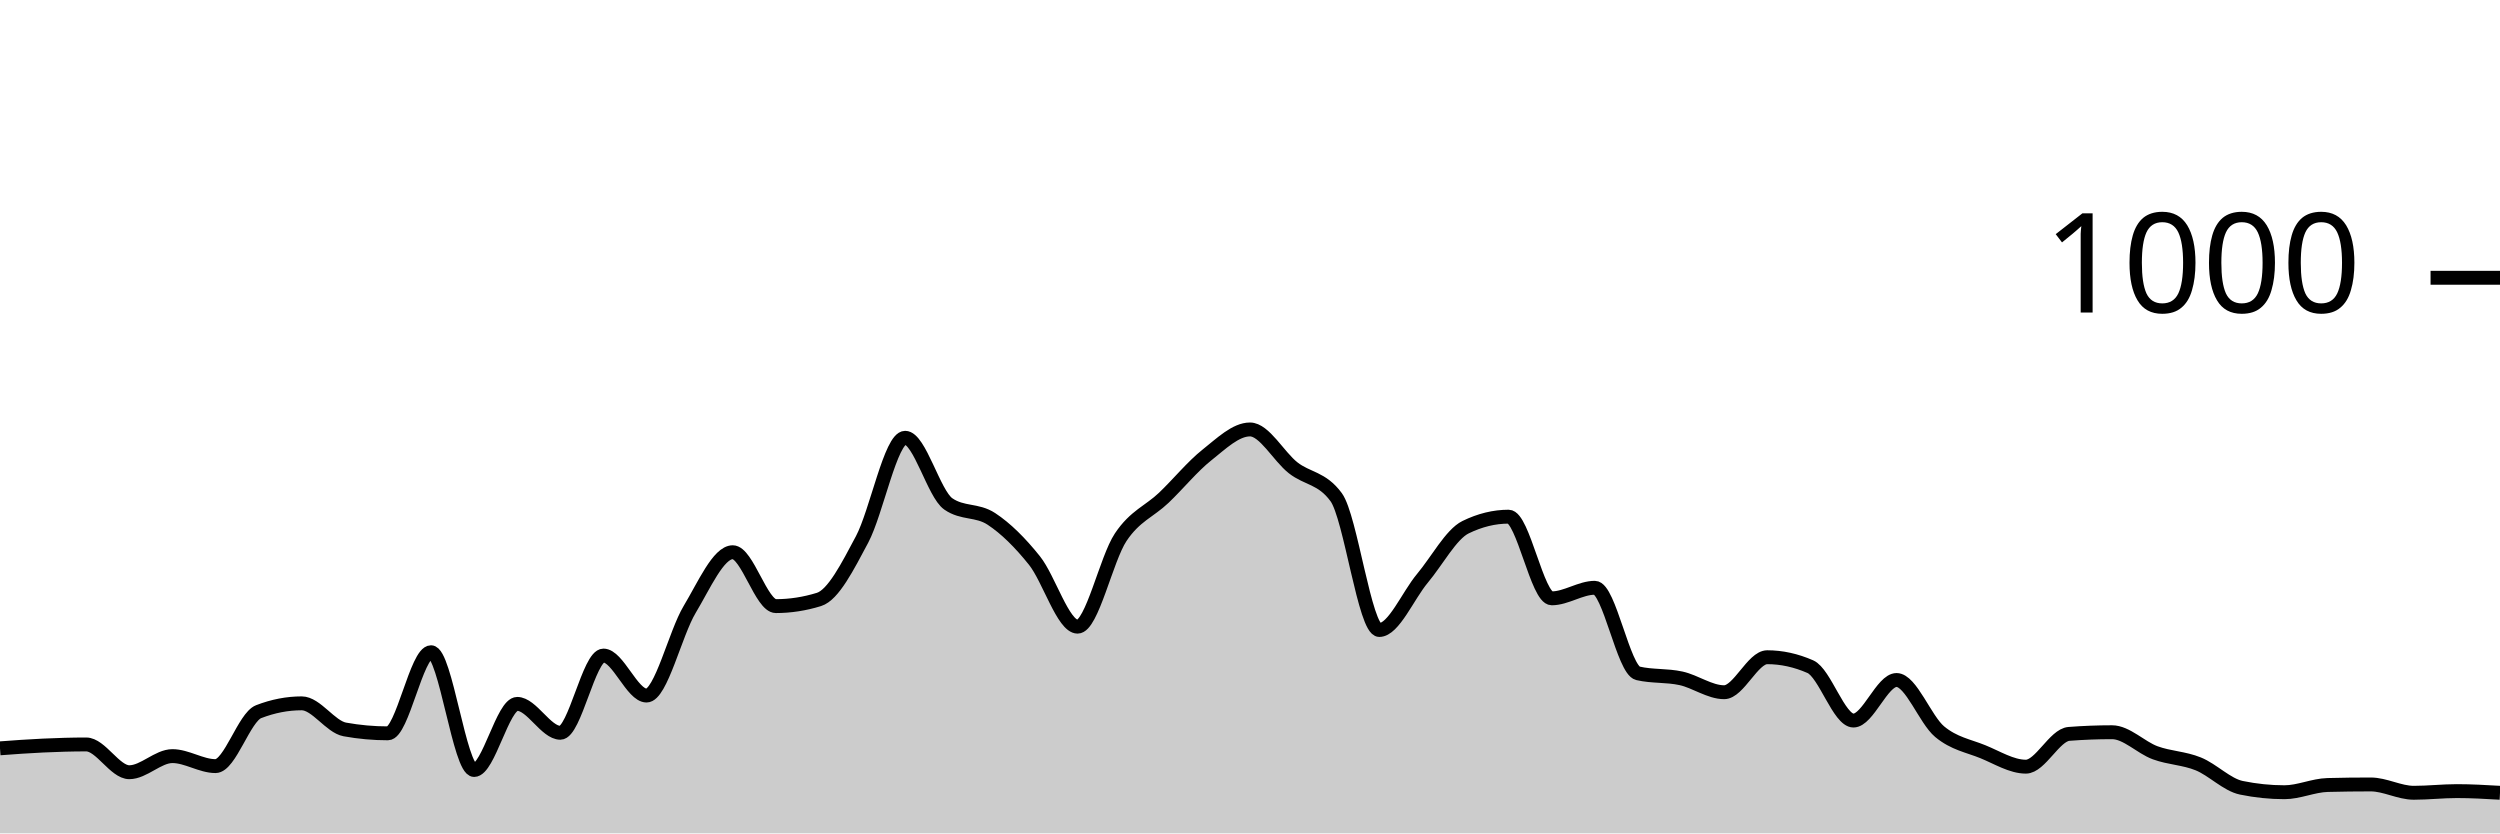
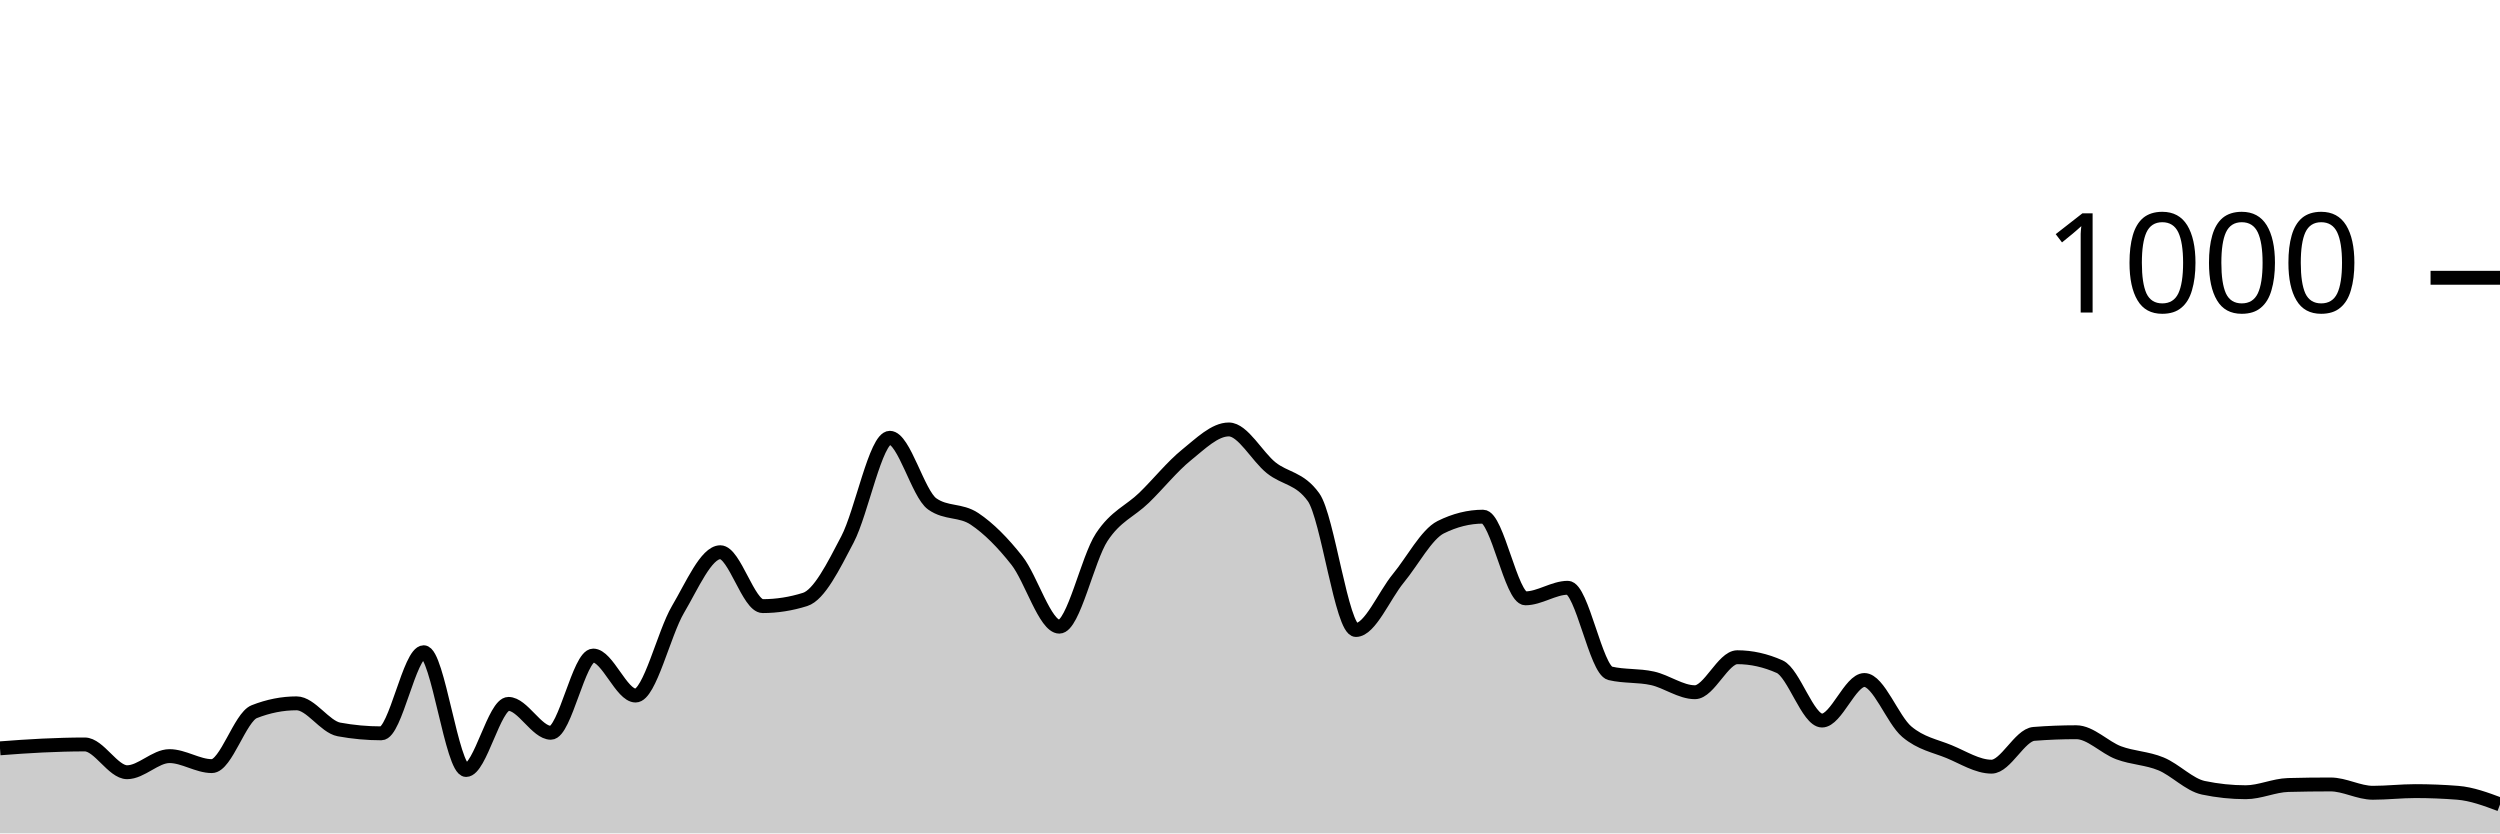
<svg xmlns="http://www.w3.org/2000/svg" viewBox="0 0 180 60">
  <g transform="translate(0,20)">
-     <path class="area" fill="rgba(0, 0, 0, 0.2)" d="M0,33.88C1.034,33.803,2.069,33.727,3.103,33.68C4.138,33.633,5.172,33.6,6.207,33.6C7.241,33.6,8.276,35.6,9.31,35.6C10.345,35.6,11.379,34.44,12.414,34.44C13.448,34.44,14.483,35.16,15.517,35.16C16.552,35.16,17.586,31.64,18.621,31.24C19.655,30.84,20.69,30.64,21.724,30.64C22.759,30.64,23.793,32.333,24.828,32.52C25.862,32.707,26.897,32.8,27.931,32.8C28.966,32.8,30,26.96,31.034,26.96C32.069,26.96,33.103,35.44,34.138,35.44C35.172,35.44,36.207,30.68,37.241,30.68C38.276,30.68,39.31,32.76,40.345,32.76C41.379,32.76,42.414,27.2,43.448,27.2C44.483,27.2,45.517,30.08,46.552,30.08C47.586,30.08,48.621,25.6,49.655,23.88C50.69,22.16,51.724,19.76,52.759,19.76C53.793,19.76,54.828,23.64,55.862,23.64C56.897,23.64,57.931,23.48,58.966,23.16C60,22.84,61.034,20.78,62.069,18.84C63.103,16.9,64.138,11.52,65.172,11.52C66.207,11.52,67.241,15.56,68.276,16.28C69.31,17,70.345,16.68,71.379,17.36C72.414,18.04,73.448,19.067,74.483,20.36C75.517,21.653,76.552,25.12,77.586,25.12C78.621,25.12,79.655,20.227,80.69,18.68C81.724,17.133,82.759,16.827,83.793,15.84C84.828,14.853,85.862,13.58,86.897,12.76C87.931,11.94,88.966,10.92,90,10.92C91.034,10.92,92.069,12.867,93.103,13.68C94.138,14.493,95.172,14.387,96.207,15.8C97.241,17.213,98.276,25.36,99.31,25.36C100.345,25.36,101.379,22.873,102.414,21.64C103.448,20.407,104.483,18.467,105.517,17.96C106.552,17.453,107.586,17.2,108.621,17.2C109.655,17.2,110.69,23.08,111.724,23.08C112.759,23.08,113.793,22.32,114.828,22.32C115.862,22.32,116.897,28.24,117.931,28.48C118.966,28.72,120,28.613,121.034,28.84C122.069,29.067,123.103,29.84,124.138,29.84C125.172,29.84,126.207,27.32,127.241,27.32C128.276,27.32,129.31,27.547,130.345,28C131.379,28.453,132.414,31.88,133.448,31.88C134.483,31.88,135.517,28.96,136.552,28.96C137.586,28.96,138.621,31.82,139.655,32.68C140.69,33.54,141.724,33.7,142.759,34.12C143.793,34.54,144.828,35.2,145.862,35.2C146.897,35.2,147.931,32.92,148.966,32.84C150,32.76,151.034,32.72,152.069,32.72C153.103,32.72,154.138,33.82,155.172,34.2C156.207,34.58,157.241,34.58,158.276,35C159.31,35.42,160.345,36.507,161.379,36.72C162.414,36.933,163.448,37.04,164.483,37.04C165.517,37.04,166.552,36.547,167.586,36.52C168.621,36.493,169.655,36.48,170.69,36.48C171.724,36.48,172.759,37.08,173.793,37.08C174.828,37.08,175.862,36.96,176.897,36.96C177.931,36.96,178.966,37.02,180,37.08L180,40C178.966,40,177.931,40,176.897,40C175.862,40,174.828,40,173.793,40C172.759,40,171.724,40,170.69,40C169.655,40,168.621,40,167.586,40C166.552,40,165.517,40,164.483,40C163.448,40,162.414,40,161.379,40C160.345,40,159.31,40,158.276,40C157.241,40,156.207,40,155.172,40C154.138,40,153.103,40,152.069,40C151.034,40,150,40,148.966,40C147.931,40,146.897,40,145.862,40C144.828,40,143.793,40,142.759,40C141.724,40,140.69,40,139.655,40C138.621,40,137.586,40,136.552,40C135.517,40,134.483,40,133.448,40C132.414,40,131.379,40,130.345,40C129.31,40,128.276,40,127.241,40C126.207,40,125.172,40,124.138,40C123.103,40,122.069,40,121.034,40C120,40,118.966,40,117.931,40C116.897,40,115.862,40,114.828,40C113.793,40,112.759,40,111.724,40C110.69,40,109.655,40,108.621,40C107.586,40,106.552,40,105.517,40C104.483,40,103.448,40,102.414,40C101.379,40,100.345,40,99.31,40C98.276,40,97.241,40,96.207,40C95.172,40,94.138,40,93.103,40C92.069,40,91.034,40,90,40C88.966,40,87.931,40,86.897,40C85.862,40,84.828,40,83.793,40C82.759,40,81.724,40,80.69,40C79.655,40,78.621,40,77.586,40C76.552,40,75.517,40,74.483,40C73.448,40,72.414,40,71.379,40C70.345,40,69.31,40,68.276,40C67.241,40,66.207,40,65.172,40C64.138,40,63.103,40,62.069,40C61.034,40,60,40,58.966,40C57.931,40,56.897,40,55.862,40C54.828,40,53.793,40,52.759,40C51.724,40,50.69,40,49.655,40C48.621,40,47.586,40,46.552,40C45.517,40,44.483,40,43.448,40C42.414,40,41.379,40,40.345,40C39.31,40,38.276,40,37.241,40C36.207,40,35.172,40,34.138,40C33.103,40,32.069,40,31.034,40C30,40,28.966,40,27.931,40C26.897,40,25.862,40,24.828,40C23.793,40,22.759,40,21.724,40C20.69,40,19.655,40,18.621,40C17.586,40,16.552,40,15.517,40C14.483,40,13.448,40,12.414,40C11.379,40,10.345,40,9.31,40C8.276,40,7.241,40,6.207,40C5.172,40,4.138,40,3.103,40C2.069,40,1.034,40,0,40Z" />
-     <path class="line" stroke="black" fill="none" d="M0,33.88C1.034,33.803,2.069,33.727,3.103,33.68C4.138,33.633,5.172,33.6,6.207,33.6C7.241,33.6,8.276,35.6,9.31,35.6C10.345,35.6,11.379,34.44,12.414,34.44C13.448,34.44,14.483,35.16,15.517,35.16C16.552,35.16,17.586,31.64,18.621,31.24C19.655,30.84,20.69,30.64,21.724,30.64C22.759,30.64,23.793,32.333,24.828,32.52C25.862,32.707,26.897,32.8,27.931,32.8C28.966,32.8,30,26.96,31.034,26.96C32.069,26.96,33.103,35.44,34.138,35.44C35.172,35.44,36.207,30.68,37.241,30.68C38.276,30.68,39.31,32.76,40.345,32.76C41.379,32.76,42.414,27.2,43.448,27.2C44.483,27.2,45.517,30.08,46.552,30.08C47.586,30.08,48.621,25.6,49.655,23.88C50.69,22.16,51.724,19.76,52.759,19.76C53.793,19.76,54.828,23.64,55.862,23.64C56.897,23.64,57.931,23.48,58.966,23.16C60,22.84,61.034,20.78,62.069,18.84C63.103,16.9,64.138,11.52,65.172,11.52C66.207,11.52,67.241,15.56,68.276,16.28C69.31,17,70.345,16.68,71.379,17.36C72.414,18.04,73.448,19.067,74.483,20.36C75.517,21.653,76.552,25.12,77.586,25.12C78.621,25.12,79.655,20.227,80.69,18.68C81.724,17.133,82.759,16.827,83.793,15.84C84.828,14.853,85.862,13.58,86.897,12.76C87.931,11.94,88.966,10.92,90,10.92C91.034,10.92,92.069,12.867,93.103,13.68C94.138,14.493,95.172,14.387,96.207,15.8C97.241,17.213,98.276,25.36,99.31,25.36C100.345,25.36,101.379,22.873,102.414,21.64C103.448,20.407,104.483,18.467,105.517,17.96C106.552,17.453,107.586,17.2,108.621,17.2C109.655,17.2,110.69,23.08,111.724,23.08C112.759,23.08,113.793,22.32,114.828,22.32C115.862,22.32,116.897,28.24,117.931,28.48C118.966,28.72,120,28.613,121.034,28.84C122.069,29.067,123.103,29.84,124.138,29.84C125.172,29.84,126.207,27.32,127.241,27.32C128.276,27.32,129.31,27.547,130.345,28C131.379,28.453,132.414,31.88,133.448,31.88C134.483,31.88,135.517,28.96,136.552,28.96C137.586,28.96,138.621,31.82,139.655,32.68C140.69,33.54,141.724,33.7,142.759,34.12C143.793,34.54,144.828,35.2,145.862,35.2C146.897,35.2,147.931,32.92,148.966,32.84C150,32.76,151.034,32.72,152.069,32.72C153.103,32.72,154.138,33.82,155.172,34.2C156.207,34.58,157.241,34.58,158.276,35C159.31,35.42,160.345,36.507,161.379,36.72C162.414,36.933,163.448,37.04,164.483,37.04C165.517,37.04,166.552,36.547,167.586,36.52C168.621,36.493,169.655,36.48,170.69,36.48C171.724,36.48,172.759,37.08,173.793,37.08C174.828,37.08,175.862,36.96,176.897,36.96C177.931,36.96,178.966,37.02,180,37.08" />
+     <path class="area" fill="rgba(0, 0, 0, 0.2)" d="M0,33.88C1.017,33.803,2.034,33.727,3.051,33.68C4.068,33.633,5.085,33.6,6.102,33.6C7.119,33.6,8.136,35.6,9.153,35.6C10.169,35.6,11.186,34.44,12.203,34.44C13.22,34.44,14.237,35.16,15.254,35.16C16.271,35.16,17.288,31.64,18.305,31.24C19.322,30.84,20.339,30.64,21.356,30.64C22.373,30.64,23.39,32.333,24.407,32.52C25.424,32.707,26.441,32.8,27.458,32.8C28.475,32.8,29.492,26.96,30.508,26.96C31.525,26.96,32.542,35.44,33.559,35.44C34.576,35.44,35.593,30.68,36.61,30.68C37.627,30.68,38.644,32.76,39.661,32.76C40.678,32.76,41.695,27.2,42.712,27.2C43.729,27.2,44.746,30.08,45.763,30.08C46.78,30.08,47.797,25.6,48.814,23.88C49.831,22.16,50.847,19.76,51.864,19.76C52.881,19.76,53.898,23.64,54.915,23.64C55.932,23.64,56.949,23.48,57.966,23.16C58.983,22.84,60,20.78,61.017,18.84C62.034,16.9,63.051,11.52,64.068,11.52C65.085,11.52,66.102,15.56,67.119,16.28C68.136,17,69.153,16.68,70.169,17.36C71.186,18.04,72.203,19.067,73.22,20.36C74.237,21.653,75.254,25.12,76.271,25.12C77.288,25.12,78.305,20.227,79.322,18.68C80.339,17.133,81.356,16.827,82.373,15.84C83.39,14.853,84.407,13.58,85.424,12.76C86.441,11.94,87.458,10.92,88.475,10.92C89.492,10.92,90.508,12.867,91.525,13.68C92.542,14.493,93.559,14.387,94.576,15.8C95.593,17.213,96.61,25.36,97.627,25.36C98.644,25.36,99.661,22.873,100.678,21.64C101.695,20.407,102.712,18.467,103.729,17.96C104.746,17.453,105.763,17.2,106.78,17.2C107.797,17.2,108.814,23.08,109.831,23.08C110.847,23.08,111.864,22.32,112.881,22.32C113.898,22.32,114.915,28.24,115.932,28.48C116.949,28.72,117.966,28.613,118.983,28.84C120,29.067,121.017,29.84,122.034,29.84C123.051,29.84,124.068,27.32,125.085,27.32C126.102,27.32,127.119,27.547,128.136,28C129.153,28.453,130.169,31.88,131.186,31.88C132.203,31.88,133.22,28.96,134.237,28.96C135.254,28.96,136.271,31.82,137.288,32.68C138.305,33.54,139.322,33.7,140.339,34.12C141.356,34.54,142.373,35.2,143.39,35.2C144.407,35.2,145.424,32.92,146.441,32.84C147.458,32.76,148.475,32.72,149.492,32.72C150.508,32.72,151.525,33.82,152.542,34.2C153.559,34.58,154.576,34.58,155.593,35C156.61,35.42,157.627,36.507,158.644,36.72C159.661,36.933,160.678,37.04,161.695,37.04C162.712,37.04,163.729,36.547,164.746,36.52C165.763,36.493,166.78,36.48,167.797,36.48C168.814,36.48,169.831,37.08,170.847,37.08C171.864,37.08,172.881,36.96,173.898,36.96C174.915,36.96,175.932,37,176.949,37.08C177.966,37.16,178.983,37.54,180,37.92L180,40C178.983,40,177.966,40,176.949,40C175.932,40,174.915,40,173.898,40C172.881,40,171.864,40,170.847,40C169.831,40,168.814,40,167.797,40C166.78,40,165.763,40,164.746,40C163.729,40,162.712,40,161.695,40C160.678,40,159.661,40,158.644,40C157.627,40,156.61,40,155.593,40C154.576,40,153.559,40,152.542,40C151.525,40,150.508,40,149.492,40C148.475,40,147.458,40,146.441,40C145.424,40,144.407,40,143.39,40C142.373,40,141.356,40,140.339,40C139.322,40,138.305,40,137.288,40C136.271,40,135.254,40,134.237,40C133.22,40,132.203,40,131.186,40C130.169,40,129.153,40,128.136,40C127.119,40,126.102,40,125.085,40C124.068,40,123.051,40,122.034,40C121.017,40,120,40,118.983,40C117.966,40,116.949,40,115.932,40C114.915,40,113.898,40,112.881,40C111.864,40,110.847,40,109.831,40C108.814,40,107.797,40,106.78,40C105.763,40,104.746,40,103.729,40C102.712,40,101.695,40,100.678,40C99.661,40,98.644,40,97.627,40C96.61,40,95.593,40,94.576,40C93.559,40,92.542,40,91.525,40C90.508,40,89.492,40,88.475,40C87.458,40,86.441,40,85.424,40C84.407,40,83.39,40,82.373,40C81.356,40,80.339,40,79.322,40C78.305,40,77.288,40,76.271,40C75.254,40,74.237,40,73.22,40C72.203,40,71.186,40,70.169,40C69.153,40,68.136,40,67.119,40C66.102,40,65.085,40,64.068,40C63.051,40,62.034,40,61.017,40C60,40,58.983,40,57.966,40C56.949,40,55.932,40,54.915,40C53.898,40,52.881,40,51.864,40C50.847,40,49.831,40,48.814,40C47.797,40,46.78,40,45.763,40C44.746,40,43.729,40,42.712,40C41.695,40,40.678,40,39.661,40C38.644,40,37.627,40,36.61,40C35.593,40,34.576,40,33.559,40C32.542,40,31.525,40,30.508,40C29.492,40,28.475,40,27.458,40C26.441,40,25.424,40,24.407,40C23.39,40,22.373,40,21.356,40C20.339,40,19.322,40,18.305,40C17.288,40,16.271,40,15.254,40C14.237,40,13.22,40,12.203,40C11.186,40,10.169,40,9.153,40C8.136,40,7.119,40,6.102,40C5.085,40,4.068,40,3.051,40C2.034,40,1.017,40,0,40Z" />
+     <path class="line" stroke="black" fill="none" d="M0,33.88C1.017,33.803,2.034,33.727,3.051,33.68C4.068,33.633,5.085,33.6,6.102,33.6C7.119,33.6,8.136,35.6,9.153,35.6C10.169,35.6,11.186,34.44,12.203,34.44C13.22,34.44,14.237,35.16,15.254,35.16C16.271,35.16,17.288,31.64,18.305,31.24C19.322,30.84,20.339,30.64,21.356,30.64C22.373,30.64,23.39,32.333,24.407,32.52C25.424,32.707,26.441,32.8,27.458,32.8C28.475,32.8,29.492,26.96,30.508,26.96C31.525,26.96,32.542,35.44,33.559,35.44C34.576,35.44,35.593,30.68,36.61,30.68C37.627,30.68,38.644,32.76,39.661,32.76C40.678,32.76,41.695,27.2,42.712,27.2C43.729,27.2,44.746,30.08,45.763,30.08C46.78,30.08,47.797,25.6,48.814,23.88C49.831,22.16,50.847,19.76,51.864,19.76C52.881,19.76,53.898,23.64,54.915,23.64C55.932,23.64,56.949,23.48,57.966,23.16C58.983,22.84,60,20.78,61.017,18.84C62.034,16.9,63.051,11.52,64.068,11.52C65.085,11.52,66.102,15.56,67.119,16.28C68.136,17,69.153,16.68,70.169,17.36C71.186,18.04,72.203,19.067,73.22,20.36C74.237,21.653,75.254,25.12,76.271,25.12C77.288,25.12,78.305,20.227,79.322,18.68C80.339,17.133,81.356,16.827,82.373,15.84C83.39,14.853,84.407,13.58,85.424,12.76C86.441,11.94,87.458,10.92,88.475,10.92C89.492,10.92,90.508,12.867,91.525,13.68C92.542,14.493,93.559,14.387,94.576,15.8C95.593,17.213,96.61,25.36,97.627,25.36C98.644,25.36,99.661,22.873,100.678,21.64C101.695,20.407,102.712,18.467,103.729,17.96C104.746,17.453,105.763,17.2,106.78,17.2C107.797,17.2,108.814,23.08,109.831,23.08C110.847,23.08,111.864,22.32,112.881,22.32C113.898,22.32,114.915,28.24,115.932,28.48C116.949,28.72,117.966,28.613,118.983,28.84C120,29.067,121.017,29.84,122.034,29.84C123.051,29.84,124.068,27.32,125.085,27.32C126.102,27.32,127.119,27.547,128.136,28C129.153,28.453,130.169,31.88,131.186,31.88C132.203,31.88,133.22,28.96,134.237,28.96C135.254,28.96,136.271,31.82,137.288,32.68C138.305,33.54,139.322,33.7,140.339,34.12C141.356,34.54,142.373,35.2,143.39,35.2C144.407,35.2,145.424,32.92,146.441,32.84C147.458,32.76,148.475,32.72,149.492,32.72C150.508,32.72,151.525,33.82,152.542,34.2C153.559,34.58,154.576,34.58,155.593,35C156.61,35.42,157.627,36.507,158.644,36.72C159.661,36.933,160.678,37.04,161.695,37.04C162.712,37.04,163.729,36.547,164.746,36.52C165.763,36.493,166.78,36.48,167.797,36.48C168.814,36.48,169.831,37.08,170.847,37.08C171.864,37.08,172.881,36.96,173.898,36.96C174.915,36.96,175.932,37,176.949,37.08C177.966,37.16,178.983,37.54,180,37.92" />
    <path class="axis-ceiling" stroke-width="1" stroke="black" fill="none" d="M175,0L180,0" />
    <text class="axis-ceiling-label" font-family="sans-serif" text-anchor="end" font-size="10px" x="170" y="2.5">1000</text>
  </g>
</svg>
